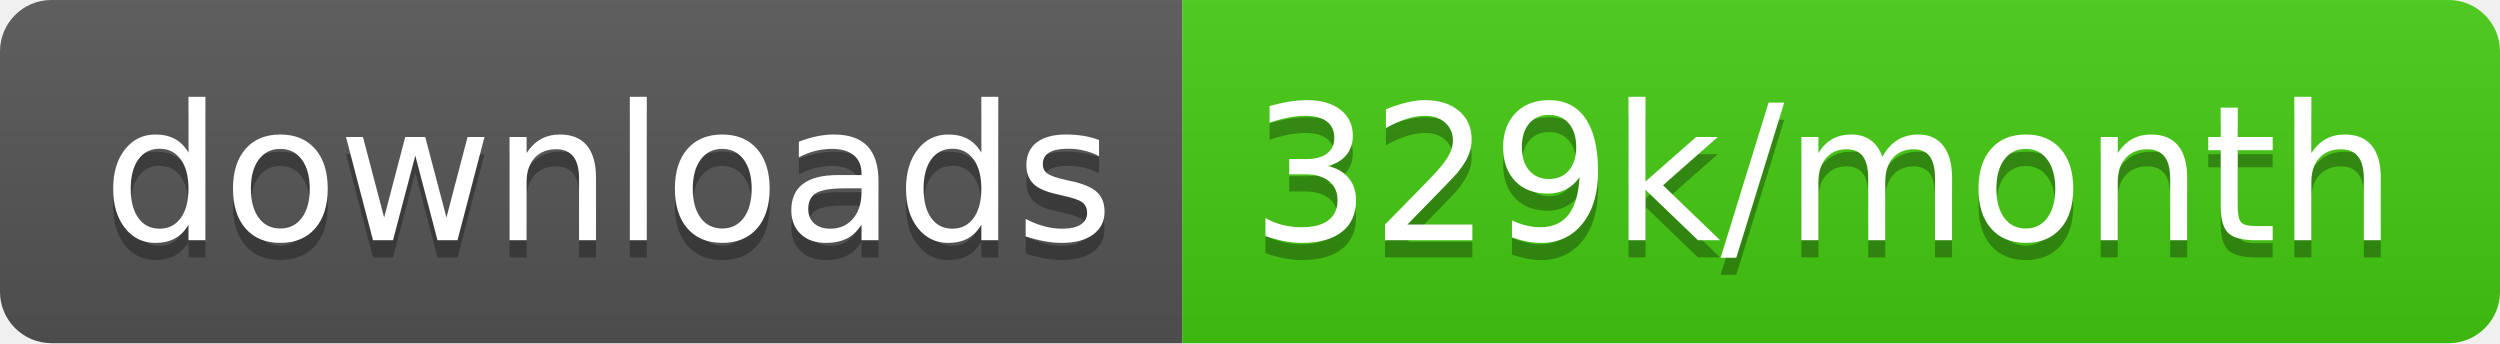
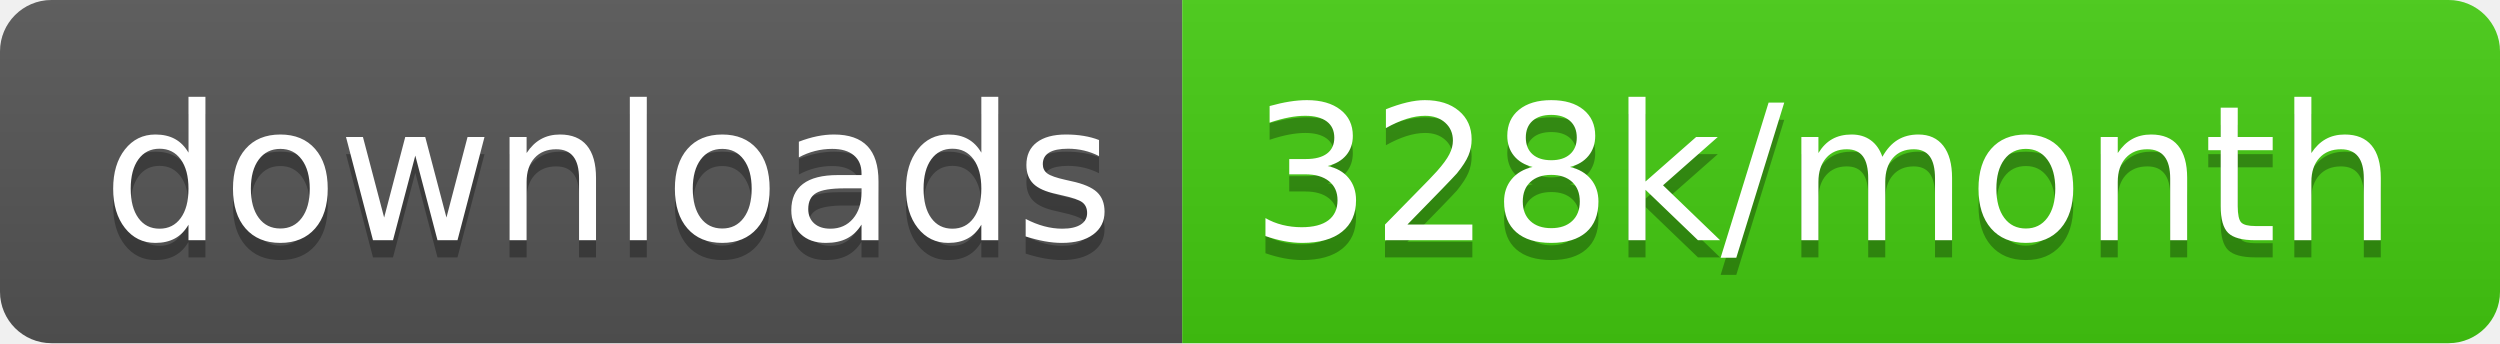
<svg xmlns="http://www.w3.org/2000/svg" width="145.7" height="20">
  <linearGradient id="smooth" x2="0" y2="100%">
    <stop offset="0" stop-color="#bbb" stop-opacity=".1" />
    <stop offset="1" stop-opacity=".1" />
  </linearGradient>
  <clipPath id="round">
    <rect width="145.7" height="20" rx="3" fill="#fff" />
  </clipPath>
  <g clip-path="url(#round)">
    <rect width="68.9" height="20" fill="#555" />
    <rect x="68.9" width="76.8" height="20" fill="#4c1" />
    <rect width="145.7" height="20" fill="url(#smooth)" />
  </g>
  <g fill="#fff" text-anchor="middle" font-family="DejaVu Sans,Verdana,Geneva,sans-serif" font-size="110">
    <text x="354.5" y="150" fill="#010101" fill-opacity=".3" transform="scale(0.1)" textLength="589.0" lengthAdjust="spacing">downloads</text>
    <text x="354.5" y="140" transform="scale(0.1)" textLength="589.0" lengthAdjust="spacing">downloads</text>
-     <text x="1063.0" y="150" fill="#010101" fill-opacity=".3" transform="scale(0.1)" textLength="668.0" lengthAdjust="spacing">329k/month</text>
-     <text x="1063.0" y="140" transform="scale(0.1)" textLength="668.0" lengthAdjust="spacing">329k/month</text>
+     <text x="1063.0" y="150" fill="#010101" fill-opacity=".3" transform="scale(0.1)" textLength="668.0" lengthAdjust="spacing">328k/month</text>
+     <text x="1063.0" y="140" transform="scale(0.1)" textLength="668.0" lengthAdjust="spacing">328k/month</text>
  </g>
</svg>
